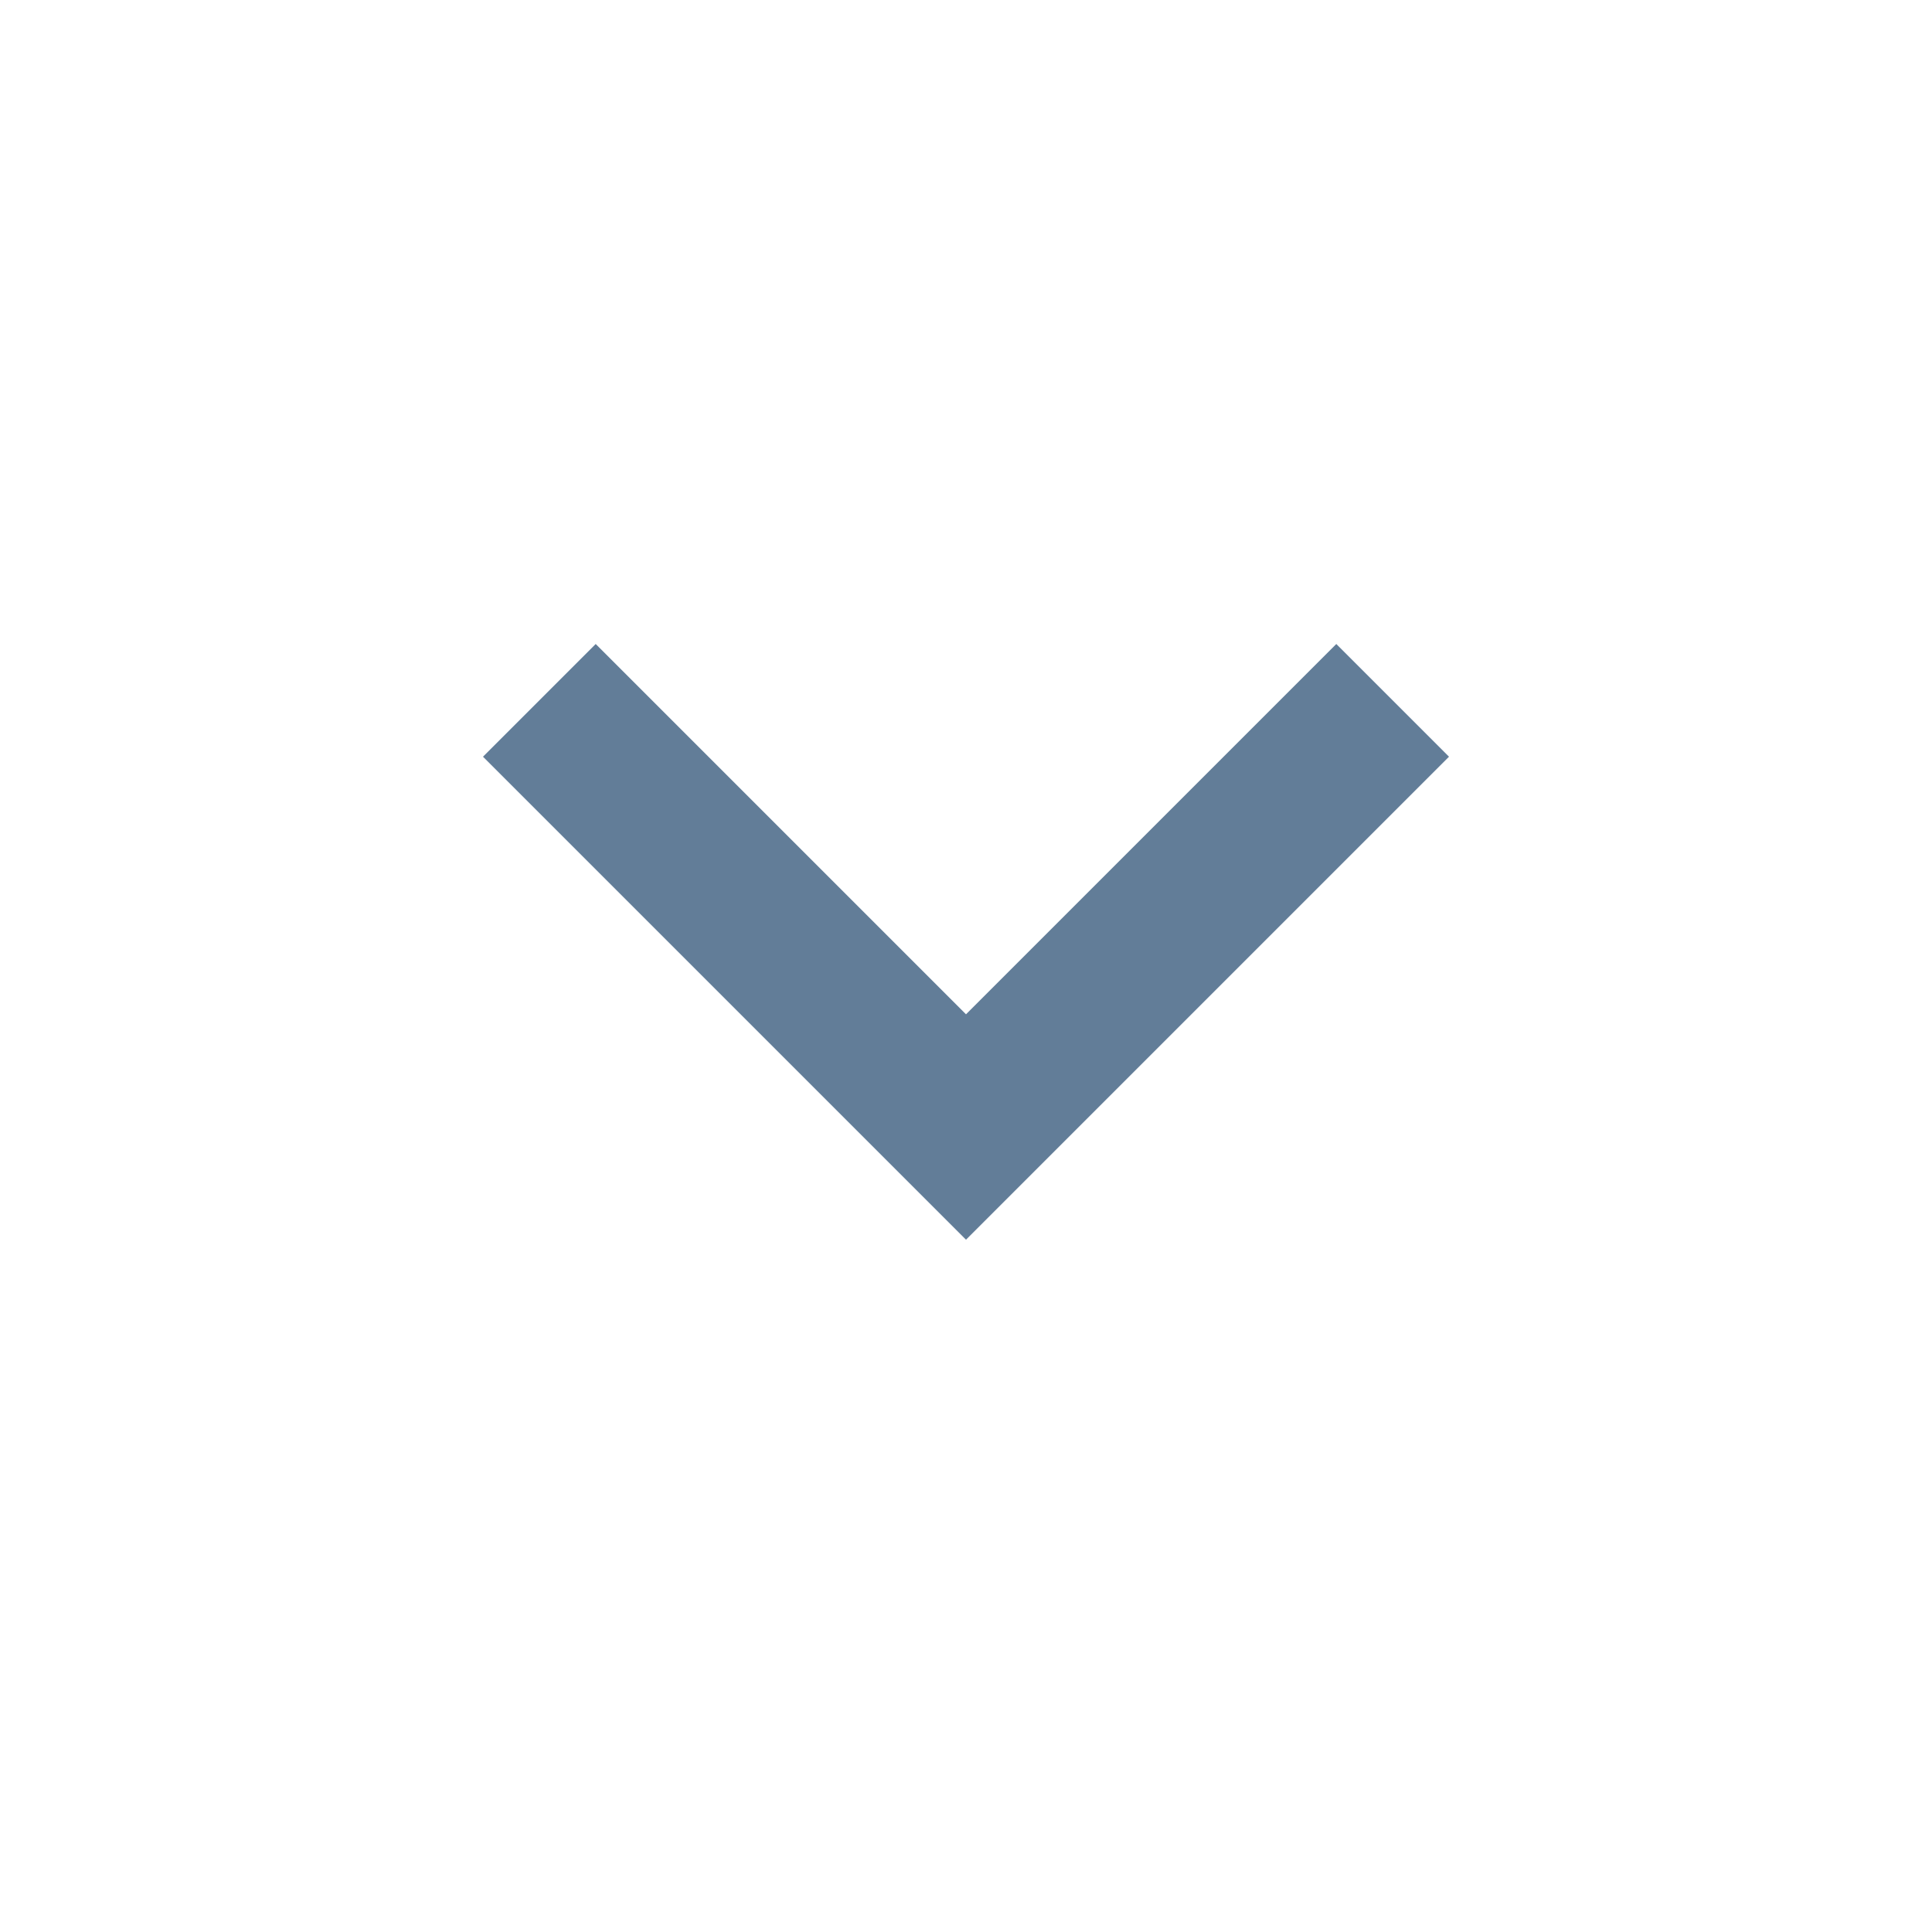
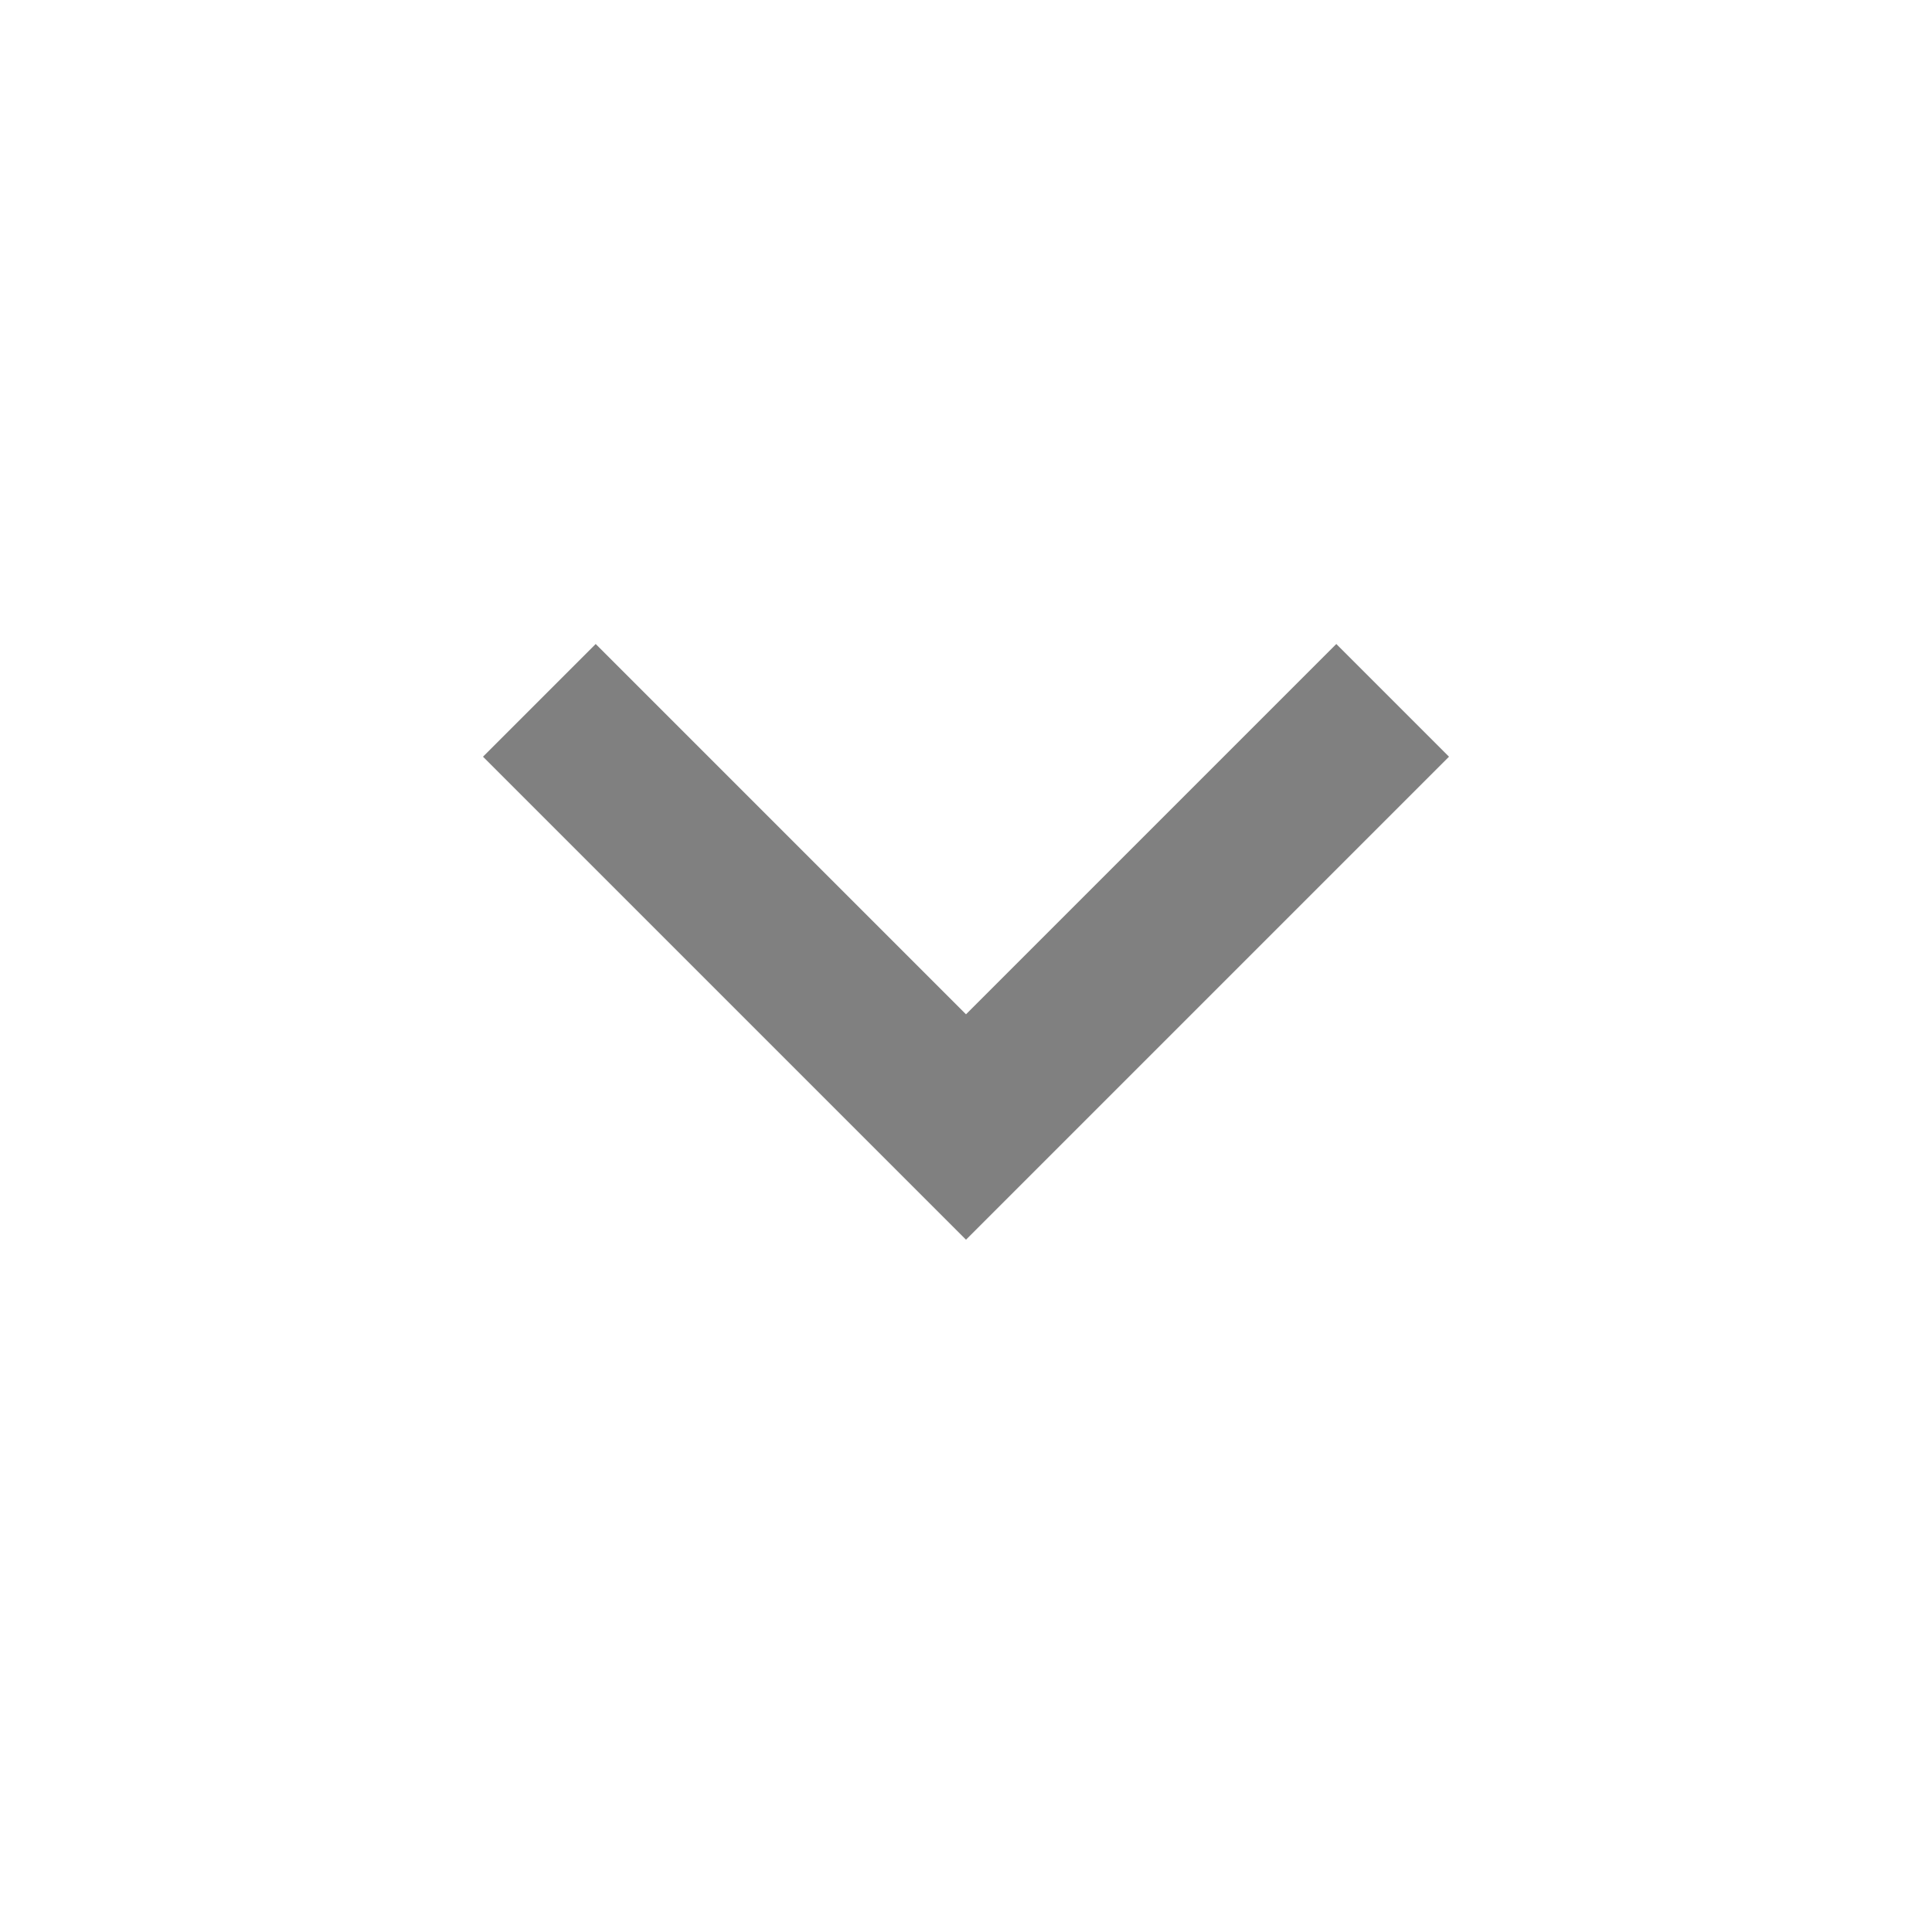
- <svg xmlns="http://www.w3.org/2000/svg" width="24" height="24" viewBox="0 0 24 24" fill="none">
-   <path d="M12 15.4L6 9.4L7.4 8L12 12.6L16.6 8L18 9.4L12 15.4Z" fill="#627D98" />
+ <svg xmlns="http://www.w3.org/2000/svg" width="24" height="24" viewBox="0 0 24 24" fill="black">
+   <path d="M12 15.4L6 9.4L7.4 8L12 12.6L16.6 8L18 9.4L12 15.4Z" fill="gray" />
</svg>
